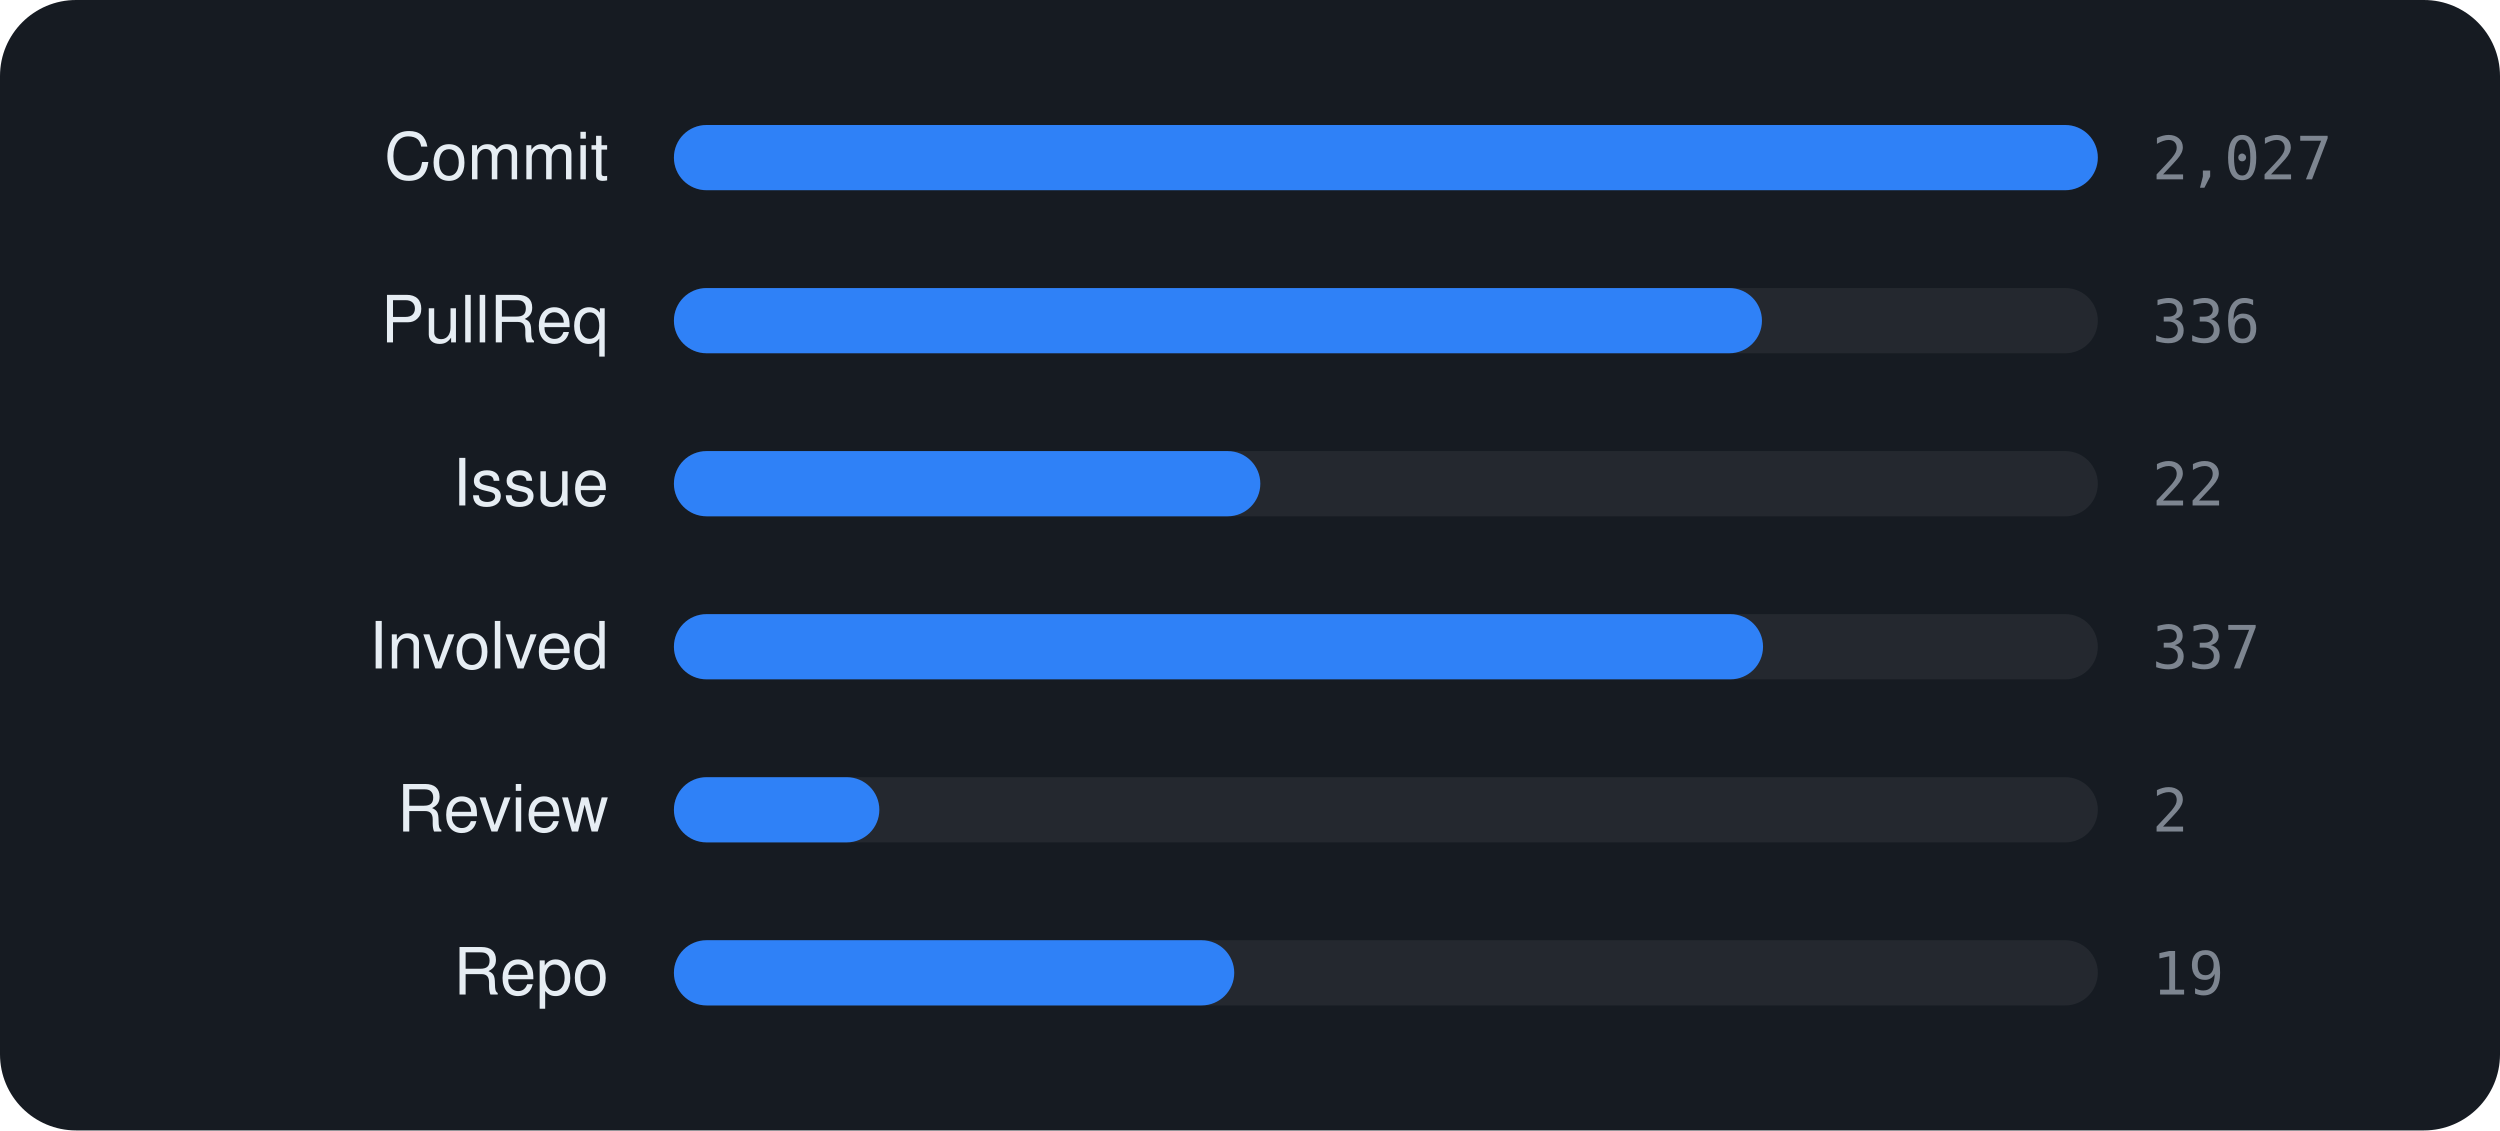
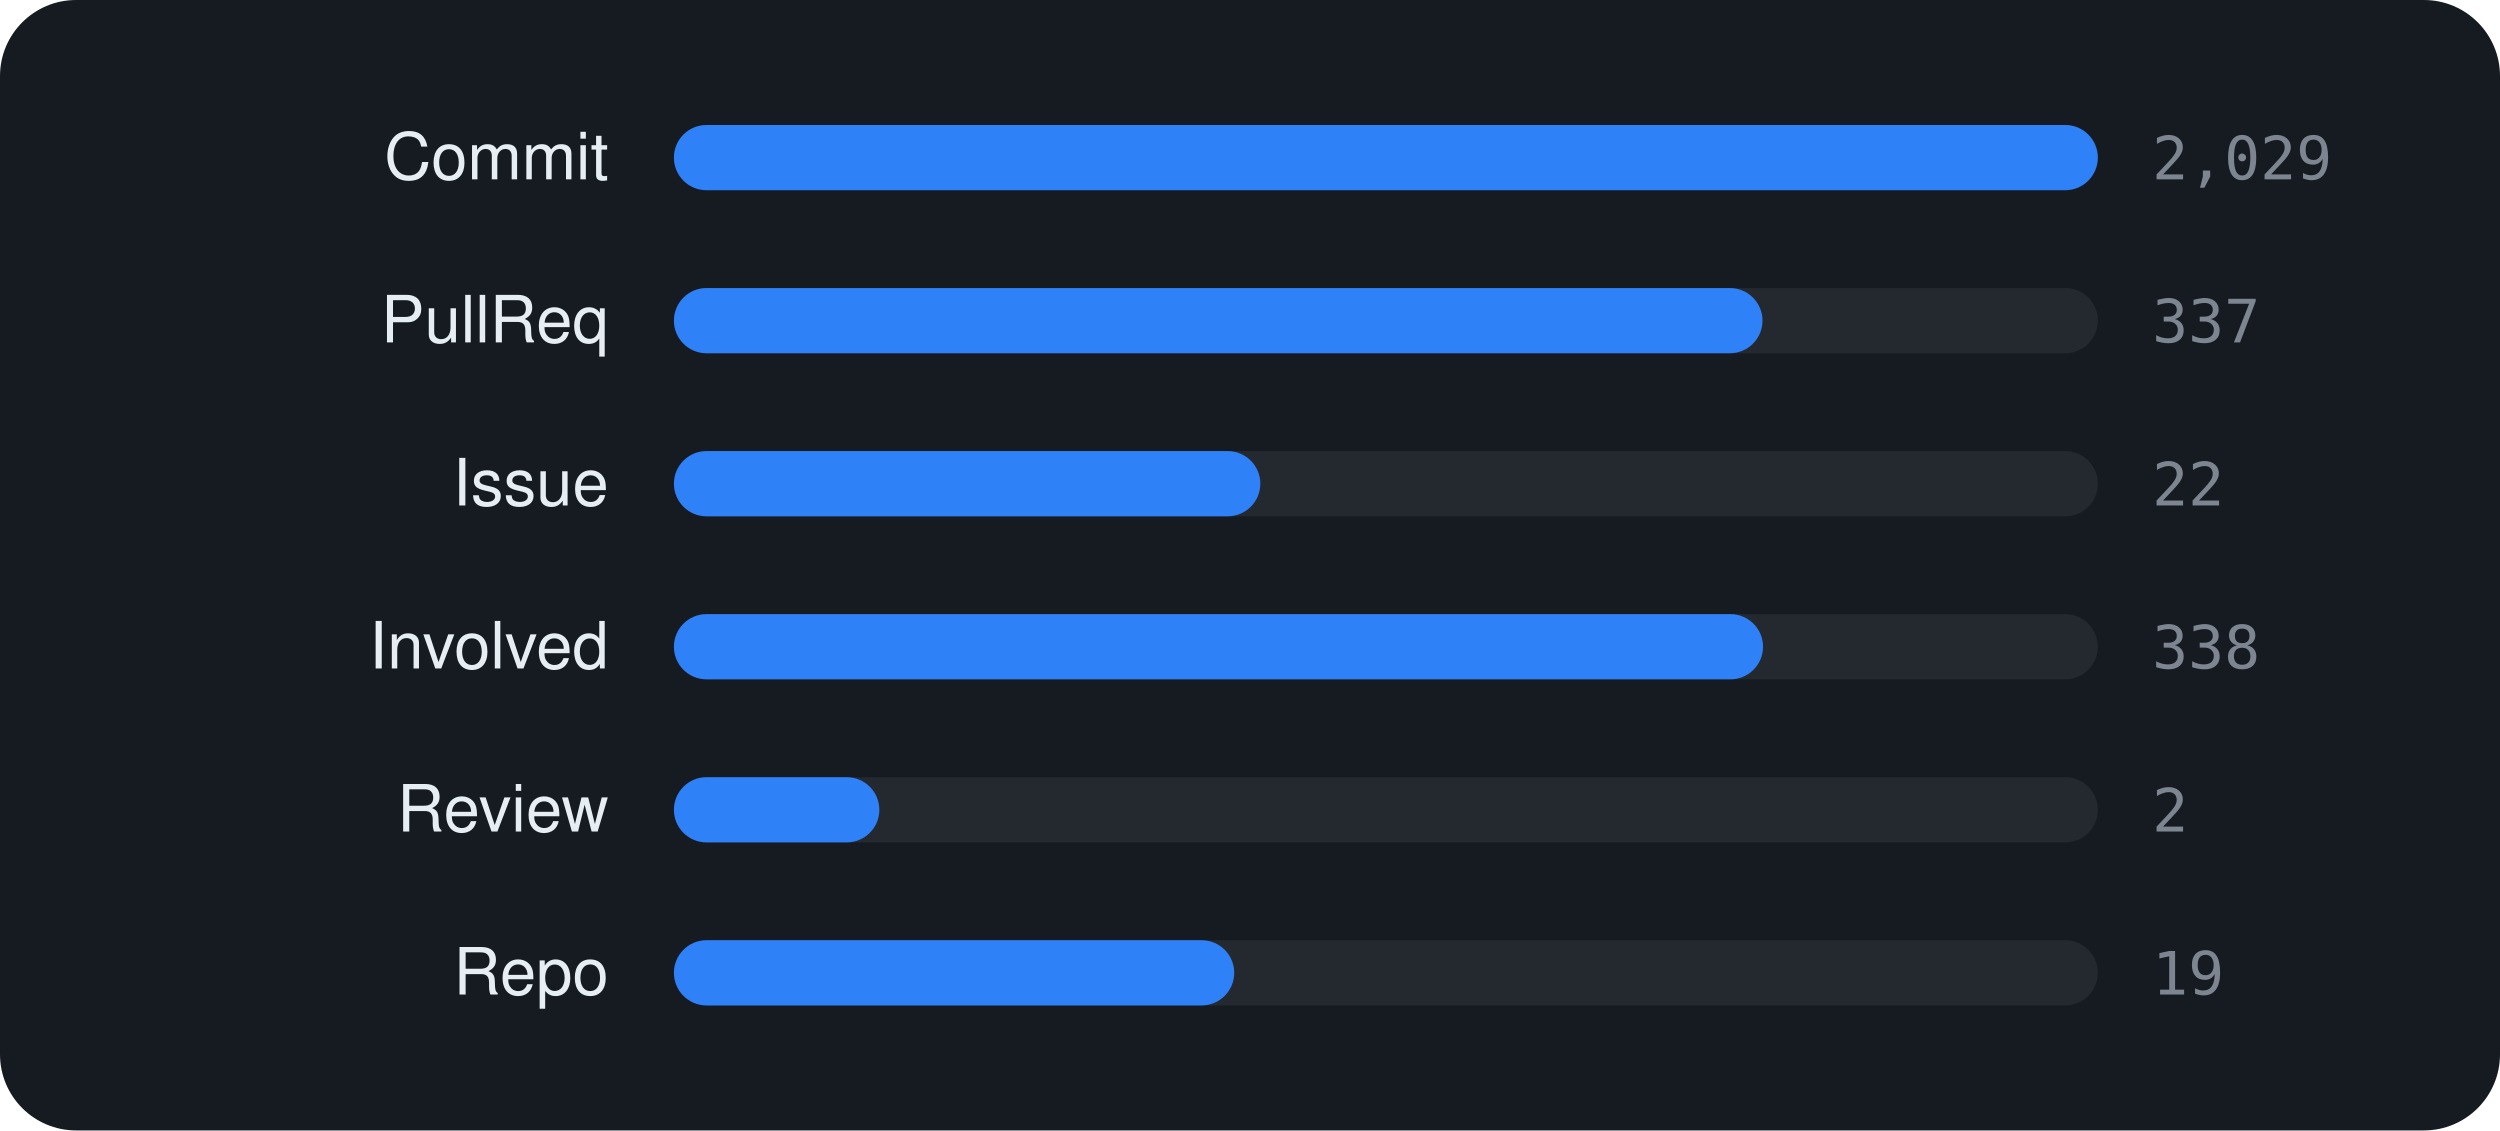
<svg xmlns="http://www.w3.org/2000/svg" viewBox="0 0 460 208" width="460" height="208" font-family="-apple-system,BlinkMacSystemFont,'Segoe UI',Helvetica,Arial,sans-serif">
  <rect width="460" height="208" rx="14" fill="#161b22" />
  <text x="112" y="33" text-anchor="end" font-size="12" fill="#e6edf3">Commit</text>
  <rect x="124" y="23" width="262" height="12" rx="6" fill="rgba(255,255,255,0.06)" />
  <rect x="124" y="23" width="262.0" height="12" rx="6" fill="#2f81f7" />
-   <text x="396" y="33" font-size="11" font-family="monospace" fill="#7d8590">2,027</text>
+   <text x="396" y="33" font-size="11" font-family="monospace" fill="#7d8590">2,029</text>
  <text x="112" y="63" text-anchor="end" font-size="12" fill="#e6edf3">PullReq</text>
  <rect x="124" y="53" width="262" height="12" rx="6" fill="rgba(255,255,255,0.06)" />
-   <rect x="124" y="53" width="200.2" height="12" rx="6" fill="#2f81f7" />
-   <text x="396" y="63" font-size="11" font-family="monospace" fill="#7d8590">336</text>
+   <rect x="124" y="53" width="200.3" height="12" rx="6" fill="#2f81f7" />
+   <text x="396" y="63" font-size="11" font-family="monospace" fill="#7d8590">337</text>
  <text x="112" y="93" text-anchor="end" font-size="12" fill="#e6edf3">Issue</text>
  <rect x="124" y="83" width="262" height="12" rx="6" fill="rgba(255,255,255,0.06)" />
  <rect x="124" y="83" width="107.9" height="12" rx="6" fill="#2f81f7" />
  <text x="396" y="93" font-size="11" font-family="monospace" fill="#7d8590">22</text>
  <text x="112" y="123" text-anchor="end" font-size="12" fill="#e6edf3">Involved</text>
  <rect x="124" y="113" width="262" height="12" rx="6" fill="rgba(255,255,255,0.06)" />
  <rect x="124" y="113" width="200.4" height="12" rx="6" fill="#2f81f7" />
-   <text x="396" y="123" font-size="11" font-family="monospace" fill="#7d8590">337</text>
+   <text x="396" y="123" font-size="11" font-family="monospace" fill="#7d8590">338</text>
  <text x="112" y="153" text-anchor="end" font-size="12" fill="#e6edf3">Review</text>
  <rect x="124" y="143" width="262" height="12" rx="6" fill="rgba(255,255,255,0.06)" />
  <rect x="124" y="143" width="37.8" height="12" rx="6" fill="#2f81f7" />
  <text x="396" y="153" font-size="11" font-family="monospace" fill="#7d8590">2</text>
  <text x="112" y="183" text-anchor="end" font-size="12" fill="#e6edf3">Repo</text>
  <rect x="124" y="173" width="262" height="12" rx="6" fill="rgba(255,255,255,0.06)" />
  <rect x="124" y="173" width="103.1" height="12" rx="6" fill="#2f81f7" />
  <text x="396" y="183" font-size="11" font-family="monospace" fill="#7d8590">19</text>
</svg>
